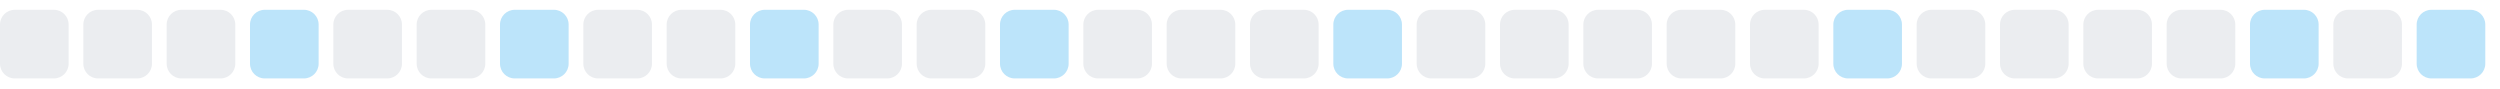
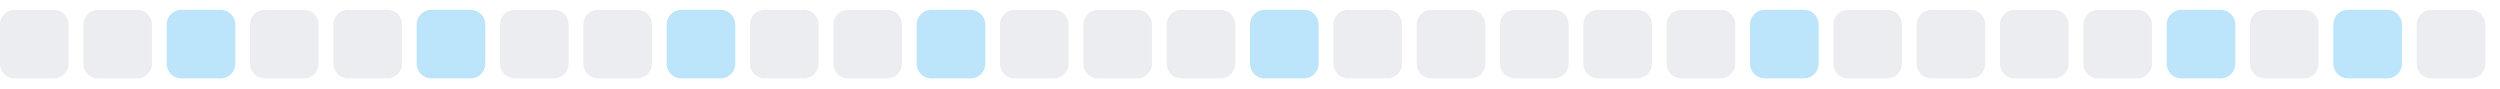
<svg xmlns="http://www.w3.org/2000/svg" width="255" height="9">
  <style>
        .level0 { fill: #ebedf0; }
        .level1 { fill: #bce4fa; }
        .level2 { fill: #75c7f7; }
        .level3 { fill: #30a9f2; }
        .level4 { fill: #008ee6; }
        @media (prefers-color-scheme: dark) {
          .level0 { fill: #161b22; }
          .level1 { fill: #0b3b5c; }
          .level2 { fill: #0a6299; }
          .level3 { fill: #008ee6; }
          .level4 { fill: #5bc4ff; }
        }
      </style>
  <rect x="0.0" y="1" width="7" height="7" rx="1.5" ry="1.5" class="level0" />
  <rect x="8.5" y="1" width="7" height="7" rx="1.5" ry="1.5" class="level0" />
-   <rect x="17.0" y="1" width="7" height="7" rx="1.5" ry="1.5" class="level0" />
-   <rect x="25.5" y="1" width="7" height="7" rx="1.5" ry="1.5" class="level1" />
+   <rect x="17.0" y="1" width="7" height="7" rx="1.5" ry="1.5" class="level1" />
+   <rect x="25.5" y="1" width="7" height="7" rx="1.5" ry="1.5" class="level0" />
  <rect x="34.0" y="1" width="7" height="7" rx="1.5" ry="1.5" class="level0" />
-   <rect x="42.5" y="1" width="7" height="7" rx="1.5" ry="1.5" class="level0" />
-   <rect x="51.0" y="1" width="7" height="7" rx="1.5" ry="1.5" class="level1" />
+   <rect x="42.5" y="1" width="7" height="7" rx="1.5" ry="1.5" class="level1" />
+   <rect x="51.0" y="1" width="7" height="7" rx="1.5" ry="1.5" class="level0" />
  <rect x="59.5" y="1" width="7" height="7" rx="1.5" ry="1.5" class="level0" />
-   <rect x="68.0" y="1" width="7" height="7" rx="1.5" ry="1.5" class="level0" />
-   <rect x="76.5" y="1" width="7" height="7" rx="1.5" ry="1.5" class="level1" />
+   <rect x="68.0" y="1" width="7" height="7" rx="1.5" ry="1.5" class="level1" />
+   <rect x="76.5" y="1" width="7" height="7" rx="1.5" ry="1.5" class="level0" />
  <rect x="85.0" y="1" width="7" height="7" rx="1.5" ry="1.5" class="level0" />
-   <rect x="93.5" y="1" width="7" height="7" rx="1.5" ry="1.5" class="level0" />
-   <rect x="102.0" y="1" width="7" height="7" rx="1.5" ry="1.5" class="level1" />
+   <rect x="93.5" y="1" width="7" height="7" rx="1.5" ry="1.5" class="level1" />
+   <rect x="102.0" y="1" width="7" height="7" rx="1.5" ry="1.5" class="level0" />
  <rect x="110.5" y="1" width="7" height="7" rx="1.5" ry="1.5" class="level0" />
  <rect x="119.0" y="1" width="7" height="7" rx="1.5" ry="1.5" class="level0" />
-   <rect x="127.5" y="1" width="7" height="7" rx="1.5" ry="1.5" class="level0" />
-   <rect x="136.0" y="1" width="7" height="7" rx="1.5" ry="1.5" class="level1" />
+   <rect x="127.5" y="1" width="7" height="7" rx="1.5" ry="1.5" class="level1" />
+   <rect x="136.0" y="1" width="7" height="7" rx="1.5" ry="1.5" class="level0" />
  <rect x="144.5" y="1" width="7" height="7" rx="1.5" ry="1.5" class="level0" />
  <rect x="153.0" y="1" width="7" height="7" rx="1.5" ry="1.5" class="level0" />
  <rect x="161.5" y="1" width="7" height="7" rx="1.5" ry="1.5" class="level0" />
  <rect x="170.0" y="1" width="7" height="7" rx="1.5" ry="1.5" class="level0" />
-   <rect x="178.5" y="1" width="7" height="7" rx="1.5" ry="1.5" class="level0" />
-   <rect x="187.0" y="1" width="7" height="7" rx="1.5" ry="1.5" class="level1" />
+   <rect x="178.5" y="1" width="7" height="7" rx="1.5" ry="1.5" class="level1" />
+   <rect x="187.0" y="1" width="7" height="7" rx="1.5" ry="1.5" class="level0" />
  <rect x="195.5" y="1" width="7" height="7" rx="1.5" ry="1.5" class="level0" />
  <rect x="204.0" y="1" width="7" height="7" rx="1.5" ry="1.5" class="level0" />
  <rect x="212.5" y="1" width="7" height="7" rx="1.5" ry="1.5" class="level0" />
-   <rect x="221.0" y="1" width="7" height="7" rx="1.5" ry="1.5" class="level0" />
-   <rect x="229.5" y="1" width="7" height="7" rx="1.5" ry="1.5" class="level1" />
-   <rect x="238.0" y="1" width="7" height="7" rx="1.5" ry="1.5" class="level0" />
-   <rect x="246.5" y="1" width="7" height="7" rx="1.5" ry="1.5" class="level1" />
+   <rect x="221.0" y="1" width="7" height="7" rx="1.5" ry="1.5" class="level1" />
+   <rect x="229.5" y="1" width="7" height="7" rx="1.5" ry="1.5" class="level0" />
+   <rect x="238.0" y="1" width="7" height="7" rx="1.5" ry="1.5" class="level1" />
+   <rect x="246.5" y="1" width="7" height="7" rx="1.5" ry="1.5" class="level0" />
</svg>
